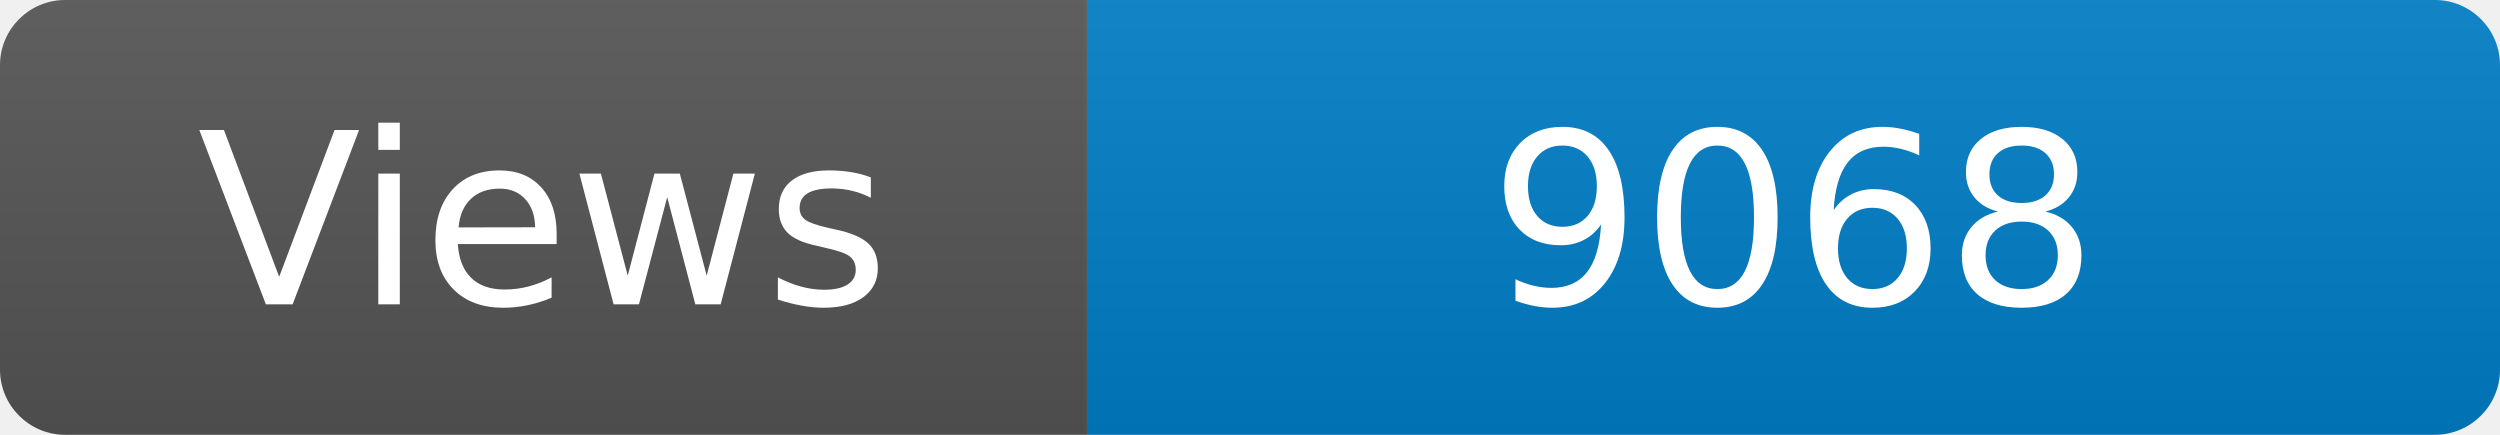
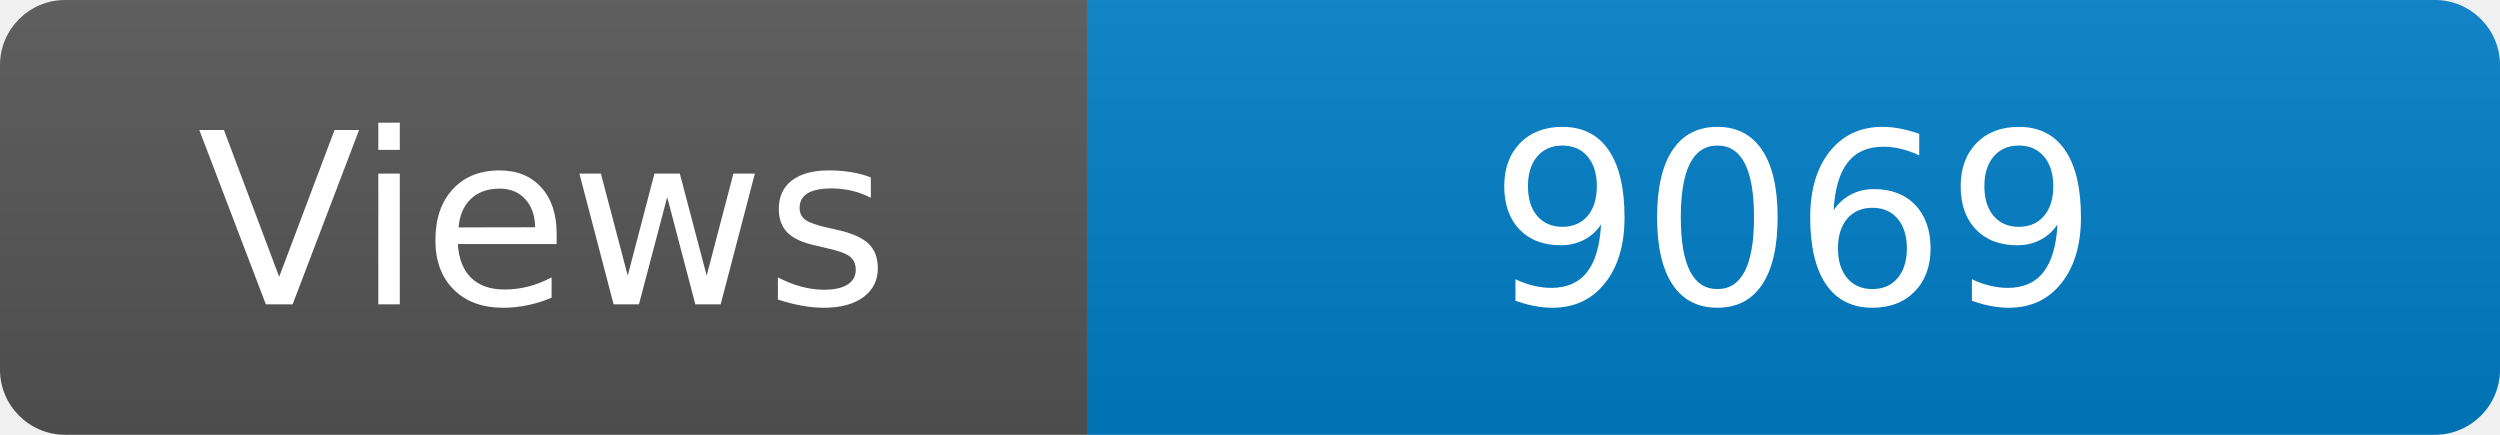
<svg xmlns="http://www.w3.org/2000/svg" width="115" height="20" role="img" aria-label="Maintained?: yes">
  <linearGradient id="s" x2="0" y2="100%">
    <stop offset="0" stop-color="#bbb" stop-opacity=".1" />
    <stop offset="1" stop-opacity=".1" />
  </linearGradient>
  <clipPath id="r">
    <rect width="115" height="20" rx="3" fill="#fff" />
  </clipPath>
  <g clip-path="url(#r)">
    <rect width="50" height="20" fill="#555" />
    <rect x="50" width="160" height="20" fill="#007ec6" />
    <rect width="115" height="20" fill="url(#s)" />
  </g>
  <g fill="#fff" text-anchor="middle" font-family="Verdana,Geneva,DejaVu Sans,sans-serif" font-size="110">
    <text x="250" y="140" transform="scale(.1)" fill="#fff">Views</text>
-     <text x="825" y="140" transform="scale(.1)" fill="#fff">9068</text>
+     <text x="825" y="140" transform="scale(.1)" fill="#fff">9069</text>
  </g>
</svg>
